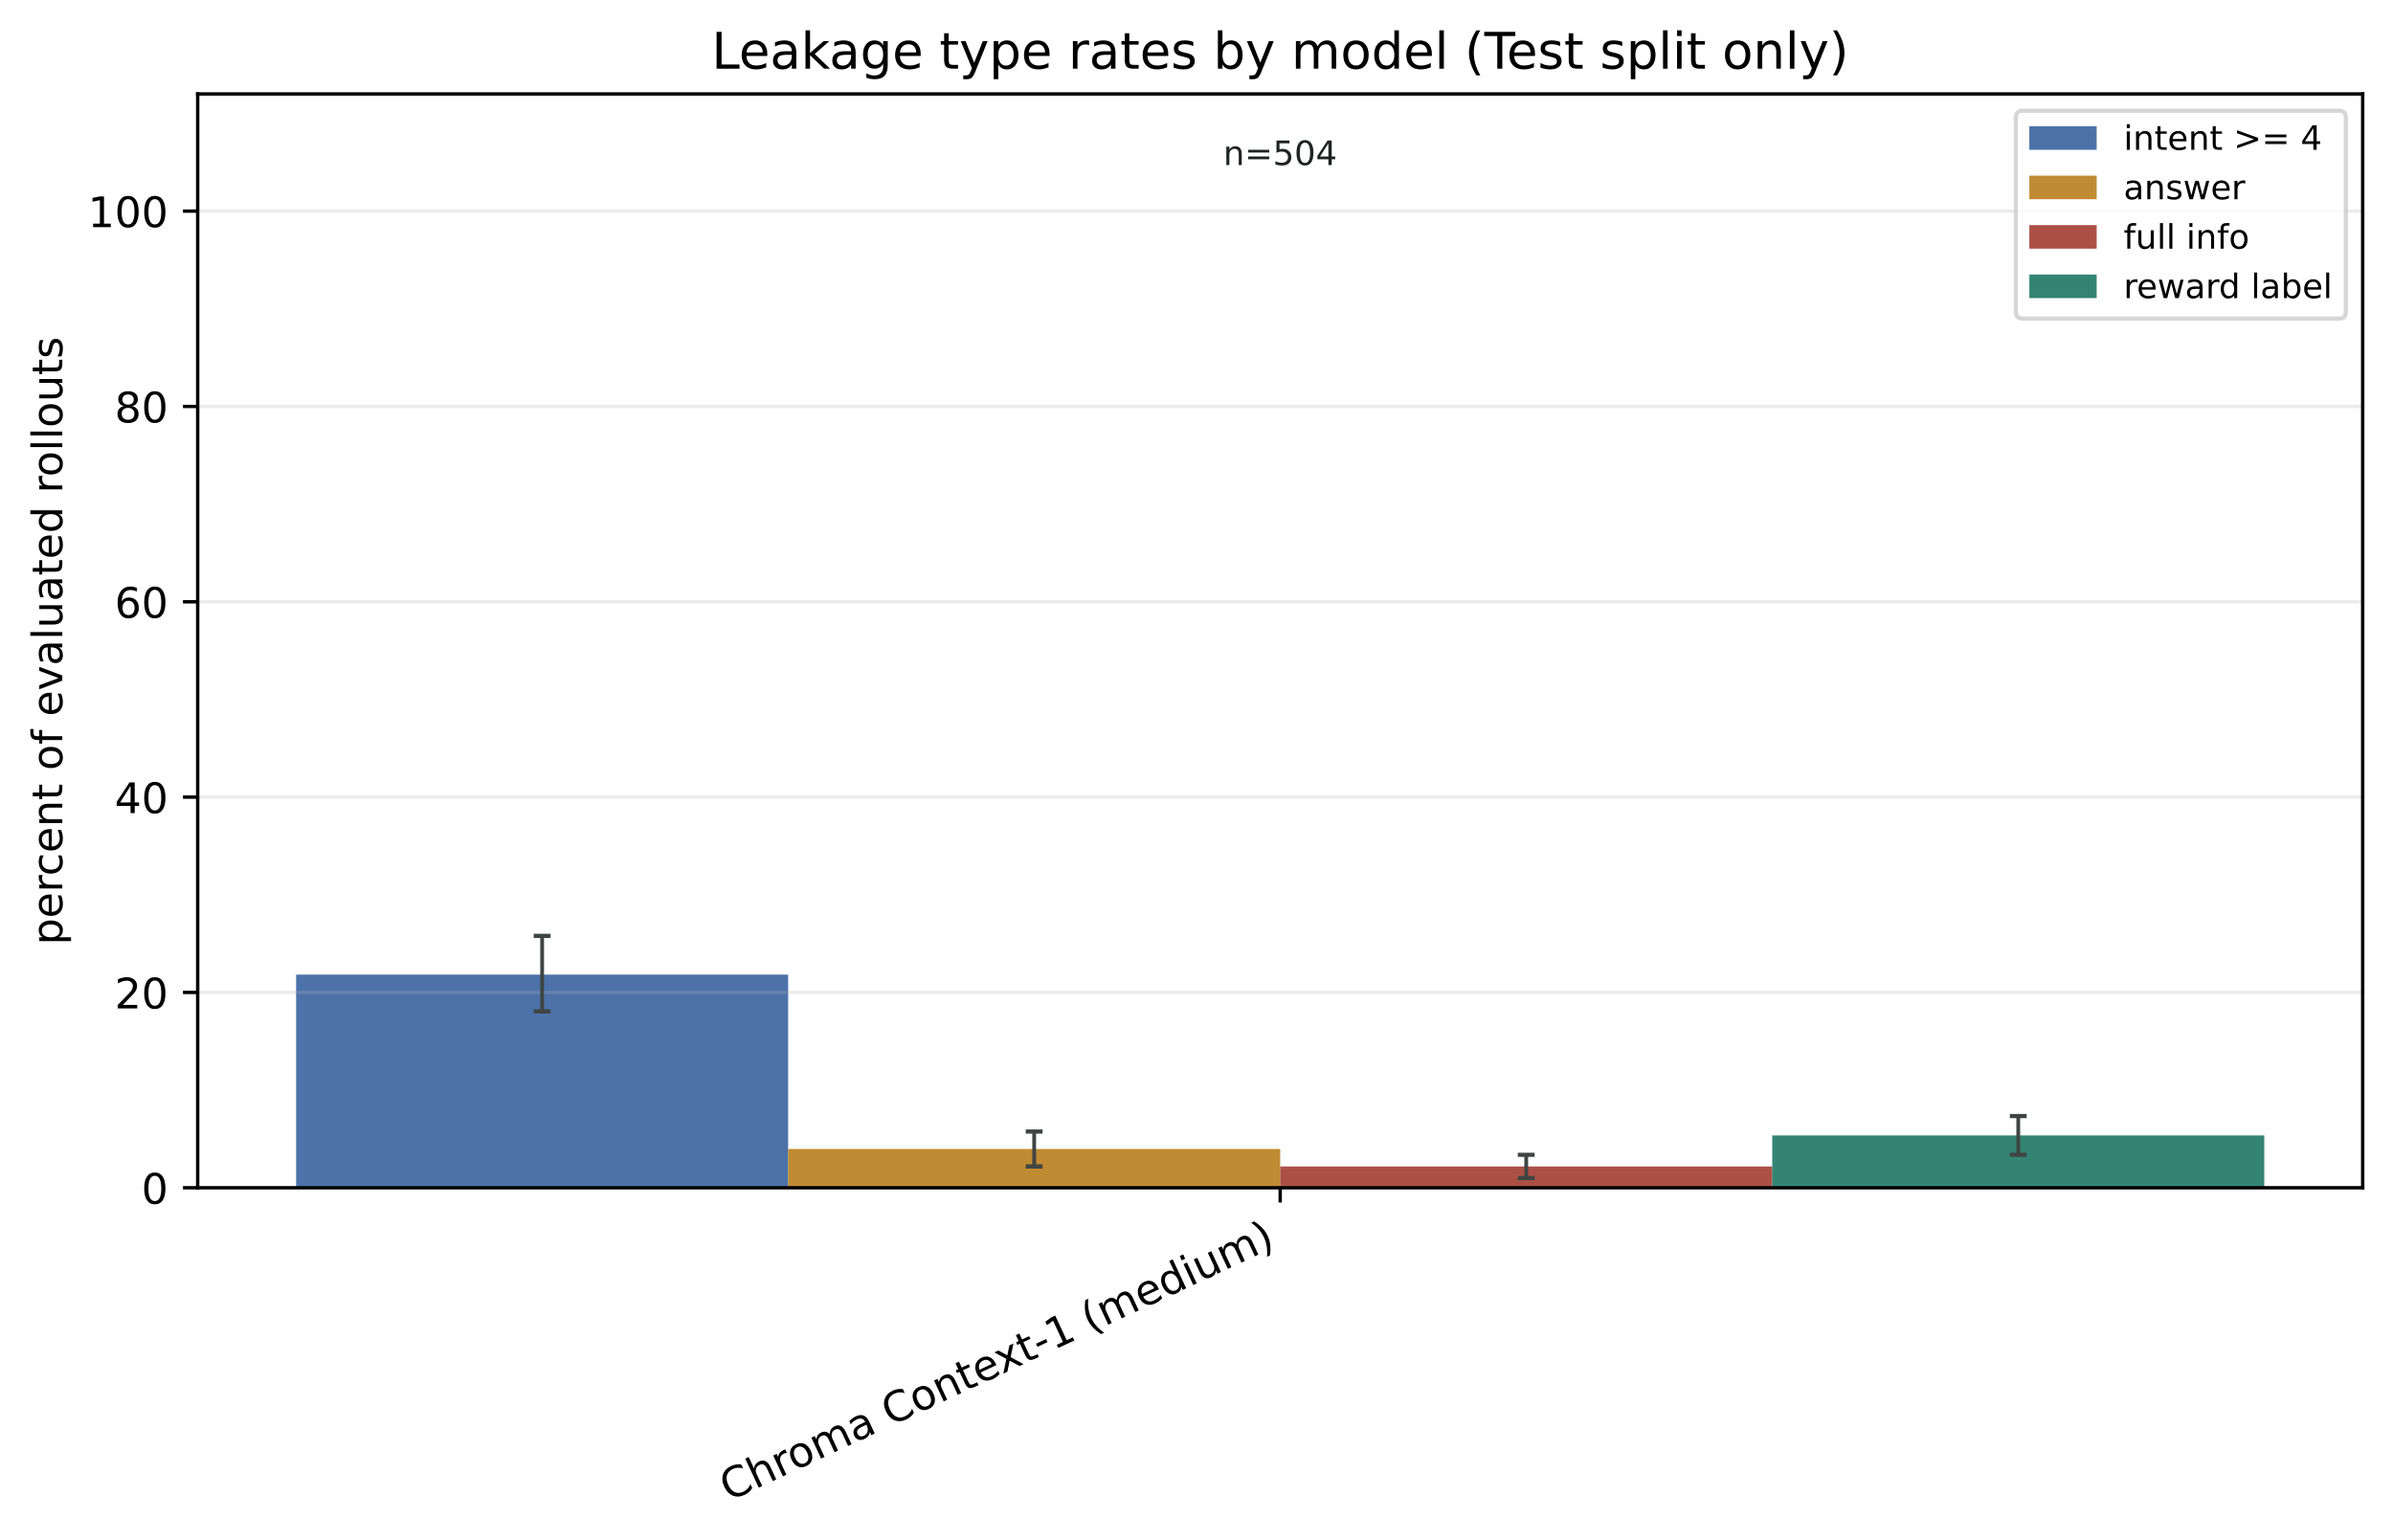
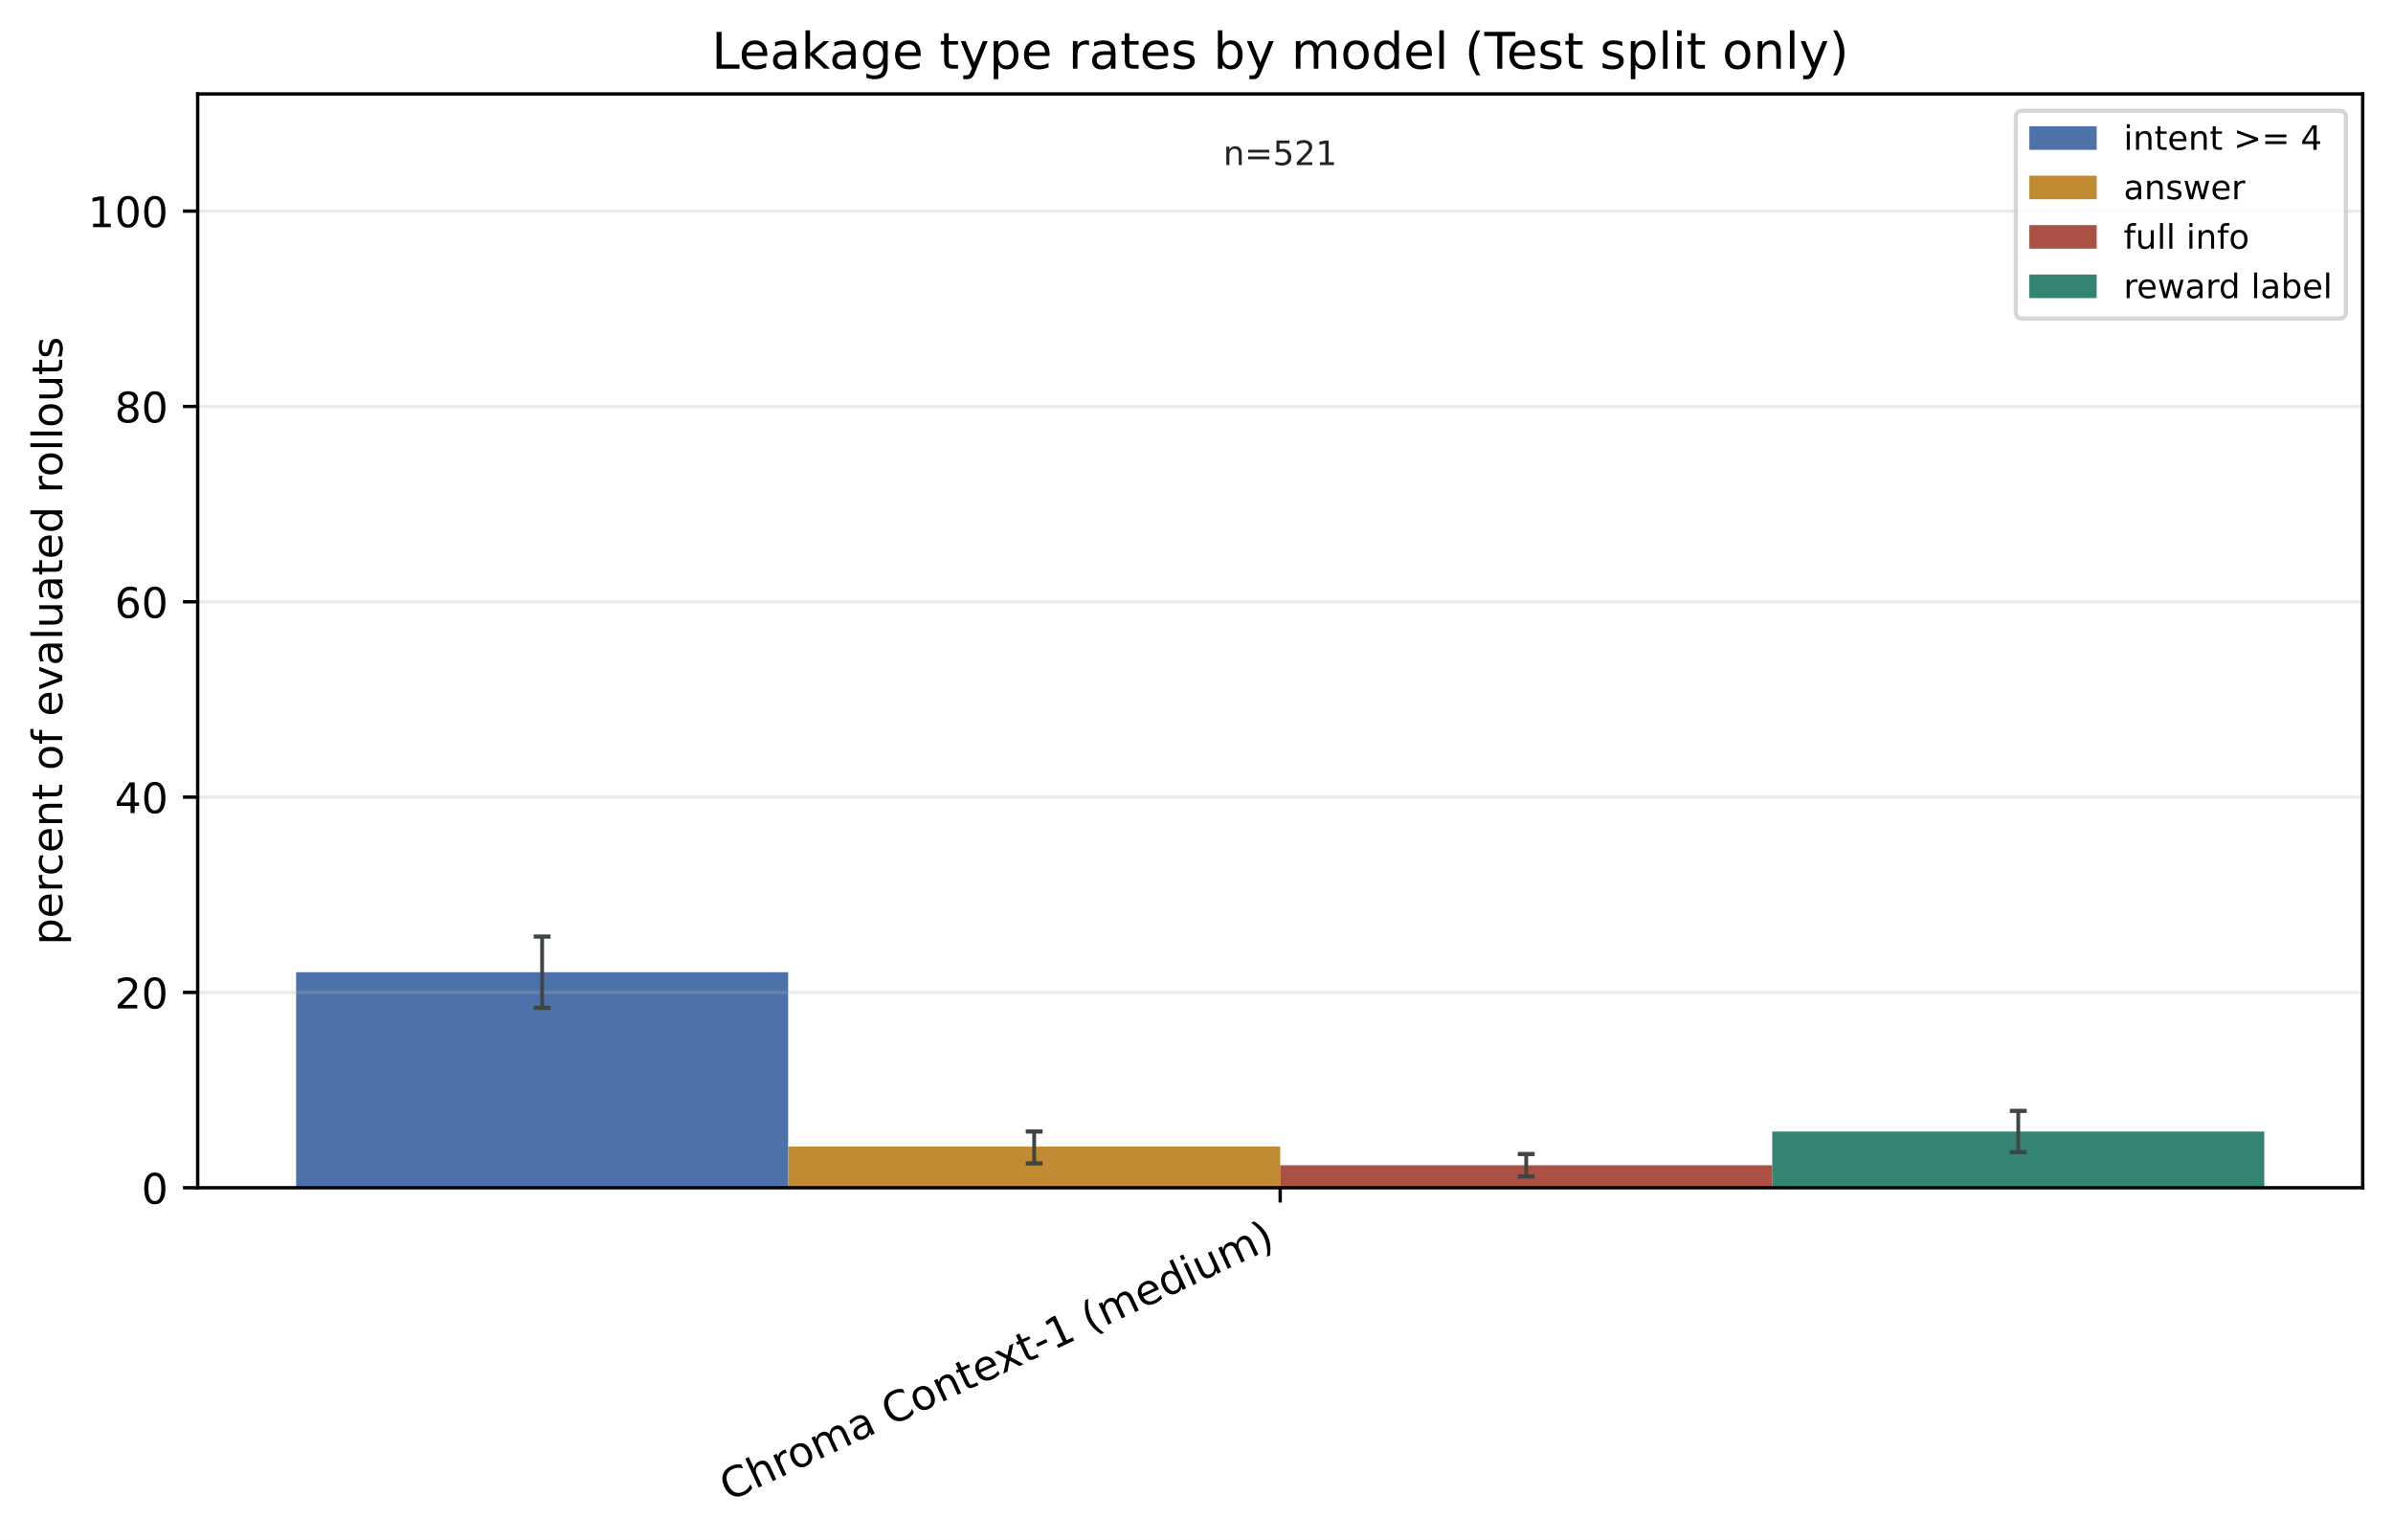
<svg xmlns="http://www.w3.org/2000/svg" xmlns:xlink="http://www.w3.org/1999/xlink" width="568.496pt" height="365.856pt" viewBox="0 0 568.496 365.856" version="1.1">
  <defs>
    <style type="text/css">*{stroke-linejoin: round; stroke-linecap: butt}</style>
  </defs>
  <g id="figure_1">
    <g id="patch_1">
      <path d="M 0 365.856 L 568.496 365.856 L 568.496 0 L 0 0 z " style="fill: #ffffff" />
    </g>
    <g id="axes_1">
      <g id="patch_2">
        <path d="M 46.966 282.198 L 561.296 282.198 L 561.296 22.318 L 46.966 22.318 z " style="fill: #ffffff" />
      </g>
      <g id="patch_3">
-         <path d="M 70.344 282.198 L 187.237 282.198 L 187.237 231.555 L 70.344 231.555 z " clip-path="url(#p609be27ecc)" style="fill: #315c9c; opacity: 0.86" />
+         <path d="M 70.344 282.198 L 187.237 282.198 L 187.237 230.981 L 70.344 230.981 z " clip-path="url(#p20bd10771e)" style="fill: #315c9c; opacity: 0.86" />
      </g>
      <g id="patch_4">
-         <path d="M 187.237 282.198 L 304.131 282.198 L 304.131 272.99 L 187.237 272.99 z " clip-path="url(#p609be27ecc)" style="fill: #b67812; opacity: 0.86" />
+         <path d="M 187.237 282.198 L 304.131 282.198 L 304.131 272.4 L 187.237 272.4 z " clip-path="url(#p20bd10771e)" style="fill: #b67812; opacity: 0.86" />
      </g>
      <g id="patch_5">
-         <path d="M 304.131 282.198 L 421.024 282.198 L 421.024 277.133 L 304.131 277.133 z " clip-path="url(#p609be27ecc)" style="fill: #9f3428; opacity: 0.86" />
+         <path d="M 304.131 282.198 L 421.024 282.198 L 421.024 276.853 L 304.131 276.853 z " clip-path="url(#p20bd10771e)" style="fill: #9f3428; opacity: 0.86" />
      </g>
      <g id="patch_6">
-         <path d="M 421.024 282.198 L 537.917 282.198 L 537.917 269.767 L 421.024 269.767 z " clip-path="url(#p609be27ecc)" style="fill: #14705e; opacity: 0.86" />
+         <path d="M 421.024 282.198 L 537.917 282.198 L 537.917 268.837 L 421.024 268.837 z " clip-path="url(#p20bd10771e)" style="fill: #14705e; opacity: 0.86" />
      </g>
      <g id="matplotlib.axis_1">
        <g id="xtick_1">
          <g id="line2d_1">
            <defs>
-               <path id="m374abea292" d="M 0 0 L 0 3.5 " style="stroke: #000000; stroke-width: 0.8" />
+               <path id="md46e5a9cf3" d="M 0 0 L 0 3.5 " style="stroke: #000000; stroke-width: 0.8" />
            </defs>
            <g>
-               <use xlink:href="#m374abea292" x="304.131" y="282.198" style="stroke: #000000; stroke-width: 0.8" />
+               <use xlink:href="#md46e5a9cf3" x="304.131" y="282.198" style="stroke: #000000; stroke-width: 0.8" />
            </g>
          </g>
          <g id="text_1">
            <g transform="translate(173.1073 356.7715) rotate(-25) scale(0.1 -0.1)">
              <defs>
                <path id="DejaVuSans-43" d="M 4122 4306 L 4122 3641 Q 3803 3938 3442 4084 Q 3081 4231 2675 4231 Q 1875 4231 1450 3742 Q 1025 3253 1025 2328 Q 1025 1406 1450 917 Q 1875 428 2675 428 Q 3081 428 3442 575 Q 3803 722 4122 1019 L 4122 359 Q 3791 134 3420 21 Q 3050 -91 2638 -91 Q 1578 -91 968 557 Q 359 1206 359 2328 Q 359 3453 968 4101 Q 1578 4750 2638 4750 Q 3056 4750 3426 4639 Q 3797 4528 4122 4306 z " transform="scale(0.015625)" />
                <path id="DejaVuSans-68" d="M 3513 2113 L 3513 0 L 2938 0 L 2938 2094 Q 2938 2591 2744 2837 Q 2550 3084 2163 3084 Q 1697 3084 1428 2787 Q 1159 2491 1159 1978 L 1159 0 L 581 0 L 581 4863 L 1159 4863 L 1159 2956 Q 1366 3272 1645 3428 Q 1925 3584 2291 3584 Q 2894 3584 3203 3211 Q 3513 2838 3513 2113 z " transform="scale(0.015625)" />
                <path id="DejaVuSans-72" d="M 2631 2963 Q 2534 3019 2420 3045 Q 2306 3072 2169 3072 Q 1681 3072 1420 2755 Q 1159 2438 1159 1844 L 1159 0 L 581 0 L 581 3500 L 1159 3500 L 1159 2956 Q 1341 3275 1631 3429 Q 1922 3584 2338 3584 Q 2397 3584 2469 3576 Q 2541 3569 2628 3553 L 2631 2963 z " transform="scale(0.015625)" />
                <path id="DejaVuSans-6f" d="M 1959 3097 Q 1497 3097 1228 2736 Q 959 2375 959 1747 Q 959 1119 1226 758 Q 1494 397 1959 397 Q 2419 397 2687 759 Q 2956 1122 2956 1747 Q 2956 2369 2687 2733 Q 2419 3097 1959 3097 z M 1959 3584 Q 2709 3584 3137 3096 Q 3566 2609 3566 1747 Q 3566 888 3137 398 Q 2709 -91 1959 -91 Q 1206 -91 779 398 Q 353 888 353 1747 Q 353 2609 779 3096 Q 1206 3584 1959 3584 z " transform="scale(0.015625)" />
                <path id="DejaVuSans-6d" d="M 3328 2828 Q 3544 3216 3844 3400 Q 4144 3584 4550 3584 Q 5097 3584 5394 3201 Q 5691 2819 5691 2113 L 5691 0 L 5113 0 L 5113 2094 Q 5113 2597 4934 2840 Q 4756 3084 4391 3084 Q 3944 3084 3684 2787 Q 3425 2491 3425 1978 L 3425 0 L 2847 0 L 2847 2094 Q 2847 2600 2669 2842 Q 2491 3084 2119 3084 Q 1678 3084 1418 2786 Q 1159 2488 1159 1978 L 1159 0 L 581 0 L 581 3500 L 1159 3500 L 1159 2956 Q 1356 3278 1631 3431 Q 1906 3584 2284 3584 Q 2666 3584 2933 3390 Q 3200 3197 3328 2828 z " transform="scale(0.015625)" />
                <path id="DejaVuSans-61" d="M 2194 1759 Q 1497 1759 1228 1600 Q 959 1441 959 1056 Q 959 750 1161 570 Q 1363 391 1709 391 Q 2188 391 2477 730 Q 2766 1069 2766 1631 L 2766 1759 L 2194 1759 z M 3341 1997 L 3341 0 L 2766 0 L 2766 531 Q 2569 213 2275 61 Q 1981 -91 1556 -91 Q 1019 -91 701 211 Q 384 513 384 1019 Q 384 1609 779 1909 Q 1175 2209 1959 2209 L 2766 2209 L 2766 2266 Q 2766 2663 2505 2880 Q 2244 3097 1772 3097 Q 1472 3097 1187 3025 Q 903 2953 641 2809 L 641 3341 Q 956 3463 1253 3523 Q 1550 3584 1831 3584 Q 2591 3584 2966 3190 Q 3341 2797 3341 1997 z " transform="scale(0.015625)" />
                <path id="DejaVuSans-20" transform="scale(0.015625)" />
                <path id="DejaVuSans-6e" d="M 3513 2113 L 3513 0 L 2938 0 L 2938 2094 Q 2938 2591 2744 2837 Q 2550 3084 2163 3084 Q 1697 3084 1428 2787 Q 1159 2491 1159 1978 L 1159 0 L 581 0 L 581 3500 L 1159 3500 L 1159 2956 Q 1366 3272 1645 3428 Q 1925 3584 2291 3584 Q 2894 3584 3203 3211 Q 3513 2838 3513 2113 z " transform="scale(0.015625)" />
                <path id="DejaVuSans-74" d="M 1172 4494 L 1172 3500 L 2356 3500 L 2356 3053 L 1172 3053 L 1172 1153 Q 1172 725 1289 603 Q 1406 481 1766 481 L 2356 481 L 2356 0 L 1766 0 Q 1100 0 847 248 Q 594 497 594 1153 L 594 3053 L 172 3053 L 172 3500 L 594 3500 L 594 4494 L 1172 4494 z " transform="scale(0.015625)" />
                <path id="DejaVuSans-65" d="M 3597 1894 L 3597 1613 L 953 1613 Q 991 1019 1311 708 Q 1631 397 2203 397 Q 2534 397 2845 478 Q 3156 559 3463 722 L 3463 178 Q 3153 47 2828 -22 Q 2503 -91 2169 -91 Q 1331 -91 842 396 Q 353 884 353 1716 Q 353 2575 817 3079 Q 1281 3584 2069 3584 Q 2775 3584 3186 3129 Q 3597 2675 3597 1894 z M 3022 2063 Q 3016 2534 2758 2815 Q 2500 3097 2075 3097 Q 1594 3097 1305 2825 Q 1016 2553 972 2059 L 3022 2063 z " transform="scale(0.015625)" />
                <path id="DejaVuSans-78" d="M 3513 3500 L 2247 1797 L 3578 0 L 2900 0 L 1881 1375 L 863 0 L 184 0 L 1544 1831 L 300 3500 L 978 3500 L 1906 2253 L 2834 3500 L 3513 3500 z " transform="scale(0.015625)" />
                <path id="DejaVuSans-2d" d="M 313 2009 L 1997 2009 L 1997 1497 L 313 1497 L 313 2009 z " transform="scale(0.015625)" />
                <path id="DejaVuSans-31" d="M 794 531 L 1825 531 L 1825 4091 L 703 3866 L 703 4441 L 1819 4666 L 2450 4666 L 2450 531 L 3481 531 L 3481 0 L 794 0 L 794 531 z " transform="scale(0.015625)" />
                <path id="DejaVuSans-28" d="M 1984 4856 Q 1566 4138 1362 3434 Q 1159 2731 1159 2009 Q 1159 1288 1364 580 Q 1569 -128 1984 -844 L 1484 -844 Q 1016 -109 783 600 Q 550 1309 550 2009 Q 550 2706 781 3412 Q 1013 4119 1484 4856 L 1984 4856 z " transform="scale(0.015625)" />
                <path id="DejaVuSans-64" d="M 2906 2969 L 2906 4863 L 3481 4863 L 3481 0 L 2906 0 L 2906 525 Q 2725 213 2448 61 Q 2172 -91 1784 -91 Q 1150 -91 751 415 Q 353 922 353 1747 Q 353 2572 751 3078 Q 1150 3584 1784 3584 Q 2172 3584 2448 3432 Q 2725 3281 2906 2969 z M 947 1747 Q 947 1113 1208 752 Q 1469 391 1925 391 Q 2381 391 2643 752 Q 2906 1113 2906 1747 Q 2906 2381 2643 2742 Q 2381 3103 1925 3103 Q 1469 3103 1208 2742 Q 947 2381 947 1747 z " transform="scale(0.015625)" />
                <path id="DejaVuSans-69" d="M 603 3500 L 1178 3500 L 1178 0 L 603 0 L 603 3500 z M 603 4863 L 1178 4863 L 1178 4134 L 603 4134 L 603 4863 z " transform="scale(0.015625)" />
                <path id="DejaVuSans-75" d="M 544 1381 L 544 3500 L 1119 3500 L 1119 1403 Q 1119 906 1312 657 Q 1506 409 1894 409 Q 2359 409 2629 706 Q 2900 1003 2900 1516 L 2900 3500 L 3475 3500 L 3475 0 L 2900 0 L 2900 538 Q 2691 219 2414 64 Q 2138 -91 1772 -91 Q 1169 -91 856 284 Q 544 659 544 1381 z M 1991 3584 L 1991 3584 z " transform="scale(0.015625)" />
                <path id="DejaVuSans-29" d="M 513 4856 L 1013 4856 Q 1481 4119 1714 3412 Q 1947 2706 1947 2009 Q 1947 1309 1714 600 Q 1481 -109 1013 -844 L 513 -844 Q 928 -128 1133 580 Q 1338 1288 1338 2009 Q 1338 2731 1133 3434 Q 928 4138 513 4856 z " transform="scale(0.015625)" />
              </defs>
              <use xlink:href="#DejaVuSans-43" />
              <use xlink:href="#DejaVuSans-68" transform="translate(69.82422 0)" />
              <use xlink:href="#DejaVuSans-72" transform="translate(133.2031 0)" />
              <use xlink:href="#DejaVuSans-6f" transform="translate(172.0664 0)" />
              <use xlink:href="#DejaVuSans-6d" transform="translate(233.248 0)" />
              <use xlink:href="#DejaVuSans-61" transform="translate(330.6602 0)" />
              <use xlink:href="#DejaVuSans-20" transform="translate(391.9395 0)" />
              <use xlink:href="#DejaVuSans-43" transform="translate(423.7266 0)" />
              <use xlink:href="#DejaVuSans-6f" transform="translate(493.5508 0)" />
              <use xlink:href="#DejaVuSans-6e" transform="translate(554.7324 0)" />
              <use xlink:href="#DejaVuSans-74" transform="translate(618.1113 0)" />
              <use xlink:href="#DejaVuSans-65" transform="translate(657.3203 0)" />
              <use xlink:href="#DejaVuSans-78" transform="translate(717.0938 0)" />
              <use xlink:href="#DejaVuSans-74" transform="translate(776.2734 0)" />
              <use xlink:href="#DejaVuSans-2d" transform="translate(815.4824 0)" />
              <use xlink:href="#DejaVuSans-31" transform="translate(851.5664 0)" />
              <use xlink:href="#DejaVuSans-20" transform="translate(915.1895 0)" />
              <use xlink:href="#DejaVuSans-28" transform="translate(946.9766 0)" />
              <use xlink:href="#DejaVuSans-6d" transform="translate(985.9902 0)" />
              <use xlink:href="#DejaVuSans-65" transform="translate(1083.402 0)" />
              <use xlink:href="#DejaVuSans-64" transform="translate(1144.926 0)" />
              <use xlink:href="#DejaVuSans-69" transform="translate(1208.402 0)" />
              <use xlink:href="#DejaVuSans-75" transform="translate(1236.186 0)" />
              <use xlink:href="#DejaVuSans-6d" transform="translate(1299.564 0)" />
              <use xlink:href="#DejaVuSans-29" transform="translate(1396.977 0)" />
            </g>
          </g>
        </g>
      </g>
      <g id="matplotlib.axis_2">
        <g id="ytick_1">
          <g id="line2d_2">
-             <path d="M 46.966 282.198 L 561.296 282.198 " clip-path="url(#p609be27ecc)" style="fill: none; stroke: #b0b0b0; stroke-opacity: 0.25; stroke-width: 0.8; stroke-linecap: square" />
+             <path d="M 46.966 282.198 L 561.296 282.198 " clip-path="url(#p20bd10771e)" style="fill: none; stroke: #b0b0b0; stroke-opacity: 0.25; stroke-width: 0.8; stroke-linecap: square" />
          </g>
          <g id="line2d_3">
            <defs>
-               <path id="m1540b49d4a" d="M 0 0 L -3.5 0 " style="stroke: #000000; stroke-width: 0.8" />
+               <path id="mc869b94ef7" d="M 0 0 L -3.5 0 " style="stroke: #000000; stroke-width: 0.8" />
            </defs>
            <g>
-               <use xlink:href="#m1540b49d4a" x="46.966" y="282.198" style="stroke: #000000; stroke-width: 0.8" />
+               <use xlink:href="#mc869b94ef7" x="46.966" y="282.198" style="stroke: #000000; stroke-width: 0.8" />
            </g>
          </g>
          <g id="text_2">
            <g transform="translate(33.60312 285.9969) scale(0.1 -0.1)">
              <defs>
                <path id="DejaVuSans-30" d="M 2034 4250 Q 1547 4250 1301 3770 Q 1056 3291 1056 2328 Q 1056 1369 1301 889 Q 1547 409 2034 409 Q 2525 409 2770 889 Q 3016 1369 3016 2328 Q 3016 3291 2770 3770 Q 2525 4250 2034 4250 z M 2034 4750 Q 2819 4750 3233 4129 Q 3647 3509 3647 2328 Q 3647 1150 3233 529 Q 2819 -91 2034 -91 Q 1250 -91 836 529 Q 422 1150 422 2328 Q 422 3509 836 4129 Q 1250 4750 2034 4750 z " transform="scale(0.015625)" />
              </defs>
              <use xlink:href="#DejaVuSans-30" />
            </g>
          </g>
        </g>
        <g id="ytick_2">
          <g id="line2d_4">
-             <path d="M 46.966 235.791 L 561.296 235.791 " clip-path="url(#p609be27ecc)" style="fill: none; stroke: #b0b0b0; stroke-opacity: 0.25; stroke-width: 0.8; stroke-linecap: square" />
+             <path d="M 46.966 235.791 L 561.296 235.791 " clip-path="url(#p20bd10771e)" style="fill: none; stroke: #b0b0b0; stroke-opacity: 0.25; stroke-width: 0.8; stroke-linecap: square" />
          </g>
          <g id="line2d_5">
            <g>
-               <use xlink:href="#m1540b49d4a" x="46.966" y="235.791" style="stroke: #000000; stroke-width: 0.8" />
+               <use xlink:href="#mc869b94ef7" x="46.966" y="235.791" style="stroke: #000000; stroke-width: 0.8" />
            </g>
          </g>
          <g id="text_3">
            <g transform="translate(27.24063 239.5898) scale(0.1 -0.1)">
              <defs>
                <path id="DejaVuSans-32" d="M 1228 531 L 3431 531 L 3431 0 L 469 0 L 469 531 Q 828 903 1448 1529 Q 2069 2156 2228 2338 Q 2531 2678 2651 2914 Q 2772 3150 2772 3378 Q 2772 3750 2511 3984 Q 2250 4219 1831 4219 Q 1534 4219 1204 4116 Q 875 4013 500 3803 L 500 4441 Q 881 4594 1212 4672 Q 1544 4750 1819 4750 Q 2544 4750 2975 4387 Q 3406 4025 3406 3419 Q 3406 3131 3298 2873 Q 3191 2616 2906 2266 Q 2828 2175 2409 1742 Q 1991 1309 1228 531 z " transform="scale(0.015625)" />
              </defs>
              <use xlink:href="#DejaVuSans-32" />
              <use xlink:href="#DejaVuSans-30" transform="translate(63.62305 0)" />
            </g>
          </g>
        </g>
        <g id="ytick_3">
          <g id="line2d_6">
-             <path d="M 46.966 189.384 L 561.296 189.384 " clip-path="url(#p609be27ecc)" style="fill: none; stroke: #b0b0b0; stroke-opacity: 0.25; stroke-width: 0.8; stroke-linecap: square" />
+             <path d="M 46.966 189.384 L 561.296 189.384 " clip-path="url(#p20bd10771e)" style="fill: none; stroke: #b0b0b0; stroke-opacity: 0.25; stroke-width: 0.8; stroke-linecap: square" />
          </g>
          <g id="line2d_7">
            <g>
-               <use xlink:href="#m1540b49d4a" x="46.966" y="189.384" style="stroke: #000000; stroke-width: 0.8" />
+               <use xlink:href="#mc869b94ef7" x="46.966" y="189.384" style="stroke: #000000; stroke-width: 0.8" />
            </g>
          </g>
          <g id="text_4">
            <g transform="translate(27.24063 193.1828) scale(0.1 -0.1)">
              <defs>
                <path id="DejaVuSans-34" d="M 2419 4116 L 825 1625 L 2419 1625 L 2419 4116 z M 2253 4666 L 3047 4666 L 3047 1625 L 3713 1625 L 3713 1100 L 3047 1100 L 3047 0 L 2419 0 L 2419 1100 L 313 1100 L 313 1709 L 2253 4666 z " transform="scale(0.015625)" />
              </defs>
              <use xlink:href="#DejaVuSans-34" />
              <use xlink:href="#DejaVuSans-30" transform="translate(63.62305 0)" />
            </g>
          </g>
        </g>
        <g id="ytick_4">
          <g id="line2d_8">
-             <path d="M 46.966 142.976 L 561.296 142.976 " clip-path="url(#p609be27ecc)" style="fill: none; stroke: #b0b0b0; stroke-opacity: 0.25; stroke-width: 0.8; stroke-linecap: square" />
+             <path d="M 46.966 142.976 L 561.296 142.976 " clip-path="url(#p20bd10771e)" style="fill: none; stroke: #b0b0b0; stroke-opacity: 0.25; stroke-width: 0.8; stroke-linecap: square" />
          </g>
          <g id="line2d_9">
            <g>
-               <use xlink:href="#m1540b49d4a" x="46.966" y="142.976" style="stroke: #000000; stroke-width: 0.8" />
+               <use xlink:href="#mc869b94ef7" x="46.966" y="142.976" style="stroke: #000000; stroke-width: 0.8" />
            </g>
          </g>
          <g id="text_5">
            <g transform="translate(27.24063 146.7757) scale(0.1 -0.1)">
              <defs>
                <path id="DejaVuSans-36" d="M 2113 2584 Q 1688 2584 1439 2293 Q 1191 2003 1191 1497 Q 1191 994 1439 701 Q 1688 409 2113 409 Q 2538 409 2786 701 Q 3034 994 3034 1497 Q 3034 2003 2786 2293 Q 2538 2584 2113 2584 z M 3366 4563 L 3366 3988 Q 3128 4100 2886 4159 Q 2644 4219 2406 4219 Q 1781 4219 1451 3797 Q 1122 3375 1075 2522 Q 1259 2794 1537 2939 Q 1816 3084 2150 3084 Q 2853 3084 3261 2657 Q 3669 2231 3669 1497 Q 3669 778 3244 343 Q 2819 -91 2113 -91 Q 1303 -91 875 529 Q 447 1150 447 2328 Q 447 3434 972 4092 Q 1497 4750 2381 4750 Q 2619 4750 2861 4703 Q 3103 4656 3366 4563 z " transform="scale(0.015625)" />
              </defs>
              <use xlink:href="#DejaVuSans-36" />
              <use xlink:href="#DejaVuSans-30" transform="translate(63.62305 0)" />
            </g>
          </g>
        </g>
        <g id="ytick_5">
          <g id="line2d_10">
-             <path d="M 46.966 96.569 L 561.296 96.569 " clip-path="url(#p609be27ecc)" style="fill: none; stroke: #b0b0b0; stroke-opacity: 0.25; stroke-width: 0.8; stroke-linecap: square" />
+             <path d="M 46.966 96.569 L 561.296 96.569 " clip-path="url(#p20bd10771e)" style="fill: none; stroke: #b0b0b0; stroke-opacity: 0.25; stroke-width: 0.8; stroke-linecap: square" />
          </g>
          <g id="line2d_11">
            <g>
-               <use xlink:href="#m1540b49d4a" x="46.966" y="96.569" style="stroke: #000000; stroke-width: 0.8" />
+               <use xlink:href="#mc869b94ef7" x="46.966" y="96.569" style="stroke: #000000; stroke-width: 0.8" />
            </g>
          </g>
          <g id="text_6">
            <g transform="translate(27.24063 100.3686) scale(0.1 -0.1)">
              <defs>
                <path id="DejaVuSans-38" d="M 2034 2216 Q 1584 2216 1326 1975 Q 1069 1734 1069 1313 Q 1069 891 1326 650 Q 1584 409 2034 409 Q 2484 409 2743 651 Q 3003 894 3003 1313 Q 3003 1734 2745 1975 Q 2488 2216 2034 2216 z M 1403 2484 Q 997 2584 770 2862 Q 544 3141 544 3541 Q 544 4100 942 4425 Q 1341 4750 2034 4750 Q 2731 4750 3128 4425 Q 3525 4100 3525 3541 Q 3525 3141 3298 2862 Q 3072 2584 2669 2484 Q 3125 2378 3379 2068 Q 3634 1759 3634 1313 Q 3634 634 3220 271 Q 2806 -91 2034 -91 Q 1263 -91 848 271 Q 434 634 434 1313 Q 434 1759 690 2068 Q 947 2378 1403 2484 z M 1172 3481 Q 1172 3119 1398 2916 Q 1625 2713 2034 2713 Q 2441 2713 2670 2916 Q 2900 3119 2900 3481 Q 2900 3844 2670 4047 Q 2441 4250 2034 4250 Q 1625 4250 1398 4047 Q 1172 3844 1172 3481 z " transform="scale(0.015625)" />
              </defs>
              <use xlink:href="#DejaVuSans-38" />
              <use xlink:href="#DejaVuSans-30" transform="translate(63.62305 0)" />
            </g>
          </g>
        </g>
        <g id="ytick_6">
          <g id="line2d_12">
-             <path d="M 46.966 50.162 L 561.296 50.162 " clip-path="url(#p609be27ecc)" style="fill: none; stroke: #b0b0b0; stroke-opacity: 0.25; stroke-width: 0.8; stroke-linecap: square" />
+             <path d="M 46.966 50.162 L 561.296 50.162 " clip-path="url(#p20bd10771e)" style="fill: none; stroke: #b0b0b0; stroke-opacity: 0.25; stroke-width: 0.8; stroke-linecap: square" />
          </g>
          <g id="line2d_13">
            <g>
-               <use xlink:href="#m1540b49d4a" x="46.966" y="50.162" style="stroke: #000000; stroke-width: 0.8" />
+               <use xlink:href="#mc869b94ef7" x="46.966" y="50.162" style="stroke: #000000; stroke-width: 0.8" />
            </g>
          </g>
          <g id="text_7">
            <g transform="translate(20.87813 53.96158) scale(0.1 -0.1)">
              <use xlink:href="#DejaVuSans-31" />
              <use xlink:href="#DejaVuSans-30" transform="translate(63.62305 0)" />
              <use xlink:href="#DejaVuSans-30" transform="translate(127.2461 0)" />
            </g>
          </g>
        </g>
        <g id="text_8">
          <g transform="translate(14.79844 224.4993) rotate(-90) scale(0.1 -0.1)">
            <defs>
              <path id="DejaVuSans-70" d="M 1159 525 L 1159 -1331 L 581 -1331 L 581 3500 L 1159 3500 L 1159 2969 Q 1341 3281 1617 3432 Q 1894 3584 2278 3584 Q 2916 3584 3314 3078 Q 3713 2572 3713 1747 Q 3713 922 3314 415 Q 2916 -91 2278 -91 Q 1894 -91 1617 61 Q 1341 213 1159 525 z M 3116 1747 Q 3116 2381 2855 2742 Q 2594 3103 2138 3103 Q 1681 3103 1420 2742 Q 1159 2381 1159 1747 Q 1159 1113 1420 752 Q 1681 391 2138 391 Q 2594 391 2855 752 Q 3116 1113 3116 1747 z " transform="scale(0.015625)" />
              <path id="DejaVuSans-63" d="M 3122 3366 L 3122 2828 Q 2878 2963 2633 3030 Q 2388 3097 2138 3097 Q 1578 3097 1268 2742 Q 959 2388 959 1747 Q 959 1106 1268 751 Q 1578 397 2138 397 Q 2388 397 2633 464 Q 2878 531 3122 666 L 3122 134 Q 2881 22 2623 -34 Q 2366 -91 2075 -91 Q 1284 -91 818 406 Q 353 903 353 1747 Q 353 2603 823 3093 Q 1294 3584 2113 3584 Q 2378 3584 2631 3529 Q 2884 3475 3122 3366 z " transform="scale(0.015625)" />
              <path id="DejaVuSans-66" d="M 2375 4863 L 2375 4384 L 1825 4384 Q 1516 4384 1395 4259 Q 1275 4134 1275 3809 L 1275 3500 L 2222 3500 L 2222 3053 L 1275 3053 L 1275 0 L 697 0 L 697 3053 L 147 3053 L 147 3500 L 697 3500 L 697 3744 Q 697 4328 969 4595 Q 1241 4863 1831 4863 L 2375 4863 z " transform="scale(0.015625)" />
              <path id="DejaVuSans-76" d="M 191 3500 L 800 3500 L 1894 563 L 2988 3500 L 3597 3500 L 2284 0 L 1503 0 L 191 3500 z " transform="scale(0.015625)" />
              <path id="DejaVuSans-6c" d="M 603 4863 L 1178 4863 L 1178 0 L 603 0 L 603 4863 z " transform="scale(0.015625)" />
              <path id="DejaVuSans-73" d="M 2834 3397 L 2834 2853 Q 2591 2978 2328 3040 Q 2066 3103 1784 3103 Q 1356 3103 1142 2972 Q 928 2841 928 2578 Q 928 2378 1081 2264 Q 1234 2150 1697 2047 L 1894 2003 Q 2506 1872 2764 1633 Q 3022 1394 3022 966 Q 3022 478 2636 193 Q 2250 -91 1575 -91 Q 1294 -91 989 -36 Q 684 19 347 128 L 347 722 Q 666 556 975 473 Q 1284 391 1588 391 Q 1994 391 2212 530 Q 2431 669 2431 922 Q 2431 1156 2273 1281 Q 2116 1406 1581 1522 L 1381 1569 Q 847 1681 609 1914 Q 372 2147 372 2553 Q 372 3047 722 3315 Q 1072 3584 1716 3584 Q 2034 3584 2315 3537 Q 2597 3491 2834 3397 z " transform="scale(0.015625)" />
            </defs>
            <use xlink:href="#DejaVuSans-70" />
            <use xlink:href="#DejaVuSans-65" transform="translate(63.47656 0)" />
            <use xlink:href="#DejaVuSans-72" transform="translate(125 0)" />
            <use xlink:href="#DejaVuSans-63" transform="translate(163.8633 0)" />
            <use xlink:href="#DejaVuSans-65" transform="translate(218.8438 0)" />
            <use xlink:href="#DejaVuSans-6e" transform="translate(280.3672 0)" />
            <use xlink:href="#DejaVuSans-74" transform="translate(343.7461 0)" />
            <use xlink:href="#DejaVuSans-20" transform="translate(382.9551 0)" />
            <use xlink:href="#DejaVuSans-6f" transform="translate(414.7422 0)" />
            <use xlink:href="#DejaVuSans-66" transform="translate(475.9238 0)" />
            <use xlink:href="#DejaVuSans-20" transform="translate(511.1289 0)" />
            <use xlink:href="#DejaVuSans-65" transform="translate(542.916 0)" />
            <use xlink:href="#DejaVuSans-76" transform="translate(604.4395 0)" />
            <use xlink:href="#DejaVuSans-61" transform="translate(663.6191 0)" />
            <use xlink:href="#DejaVuSans-6c" transform="translate(724.8984 0)" />
            <use xlink:href="#DejaVuSans-75" transform="translate(752.6816 0)" />
            <use xlink:href="#DejaVuSans-61" transform="translate(816.0605 0)" />
            <use xlink:href="#DejaVuSans-74" transform="translate(877.3398 0)" />
            <use xlink:href="#DejaVuSans-65" transform="translate(916.5488 0)" />
            <use xlink:href="#DejaVuSans-64" transform="translate(978.0723 0)" />
            <use xlink:href="#DejaVuSans-20" transform="translate(1041.549 0)" />
            <use xlink:href="#DejaVuSans-72" transform="translate(1073.336 0)" />
            <use xlink:href="#DejaVuSans-6f" transform="translate(1112.199 0)" />
            <use xlink:href="#DejaVuSans-6c" transform="translate(1173.381 0)" />
            <use xlink:href="#DejaVuSans-6c" transform="translate(1201.164 0)" />
            <use xlink:href="#DejaVuSans-6f" transform="translate(1228.947 0)" />
            <use xlink:href="#DejaVuSans-75" transform="translate(1290.129 0)" />
            <use xlink:href="#DejaVuSans-74" transform="translate(1353.508 0)" />
            <use xlink:href="#DejaVuSans-73" transform="translate(1392.717 0)" />
          </g>
        </g>
      </g>
      <g id="LineCollection_1">
-         <path d="M 128.791 240.302 L 128.791 222.347 " clip-path="url(#p609be27ecc)" style="fill: none; stroke: #3f4542; stroke-width: 0.9" />
+         <path d="M 128.791 239.443 L 128.791 222.519 " clip-path="url(#p20bd10771e)" style="fill: none; stroke: #3f4542; stroke-width: 0.9" />
      </g>
      <g id="line2d_14">
        <defs>
-           <path id="m51cc231cad" d="M 2 0 L -2 -0 " style="stroke: #3f4542" />
+           <path id="m2a010fda1d" d="M 2 0 L -2 -0 " style="stroke: #3f4542" />
        </defs>
-         <g clip-path="url(#p609be27ecc)">
-           <use xlink:href="#m51cc231cad" x="128.791" y="240.302" style="fill: #1f77b4; stroke: #3f4542" />
+         <g clip-path="url(#p20bd10771e)">
+           <use xlink:href="#m2a010fda1d" x="128.791" y="239.443" style="fill: #1f77b4; stroke: #3f4542" />
        </g>
      </g>
      <g id="line2d_15">
-         <g clip-path="url(#p609be27ecc)">
-           <use xlink:href="#m51cc231cad" x="128.791" y="222.347" style="fill: #1f77b4; stroke: #3f4542" />
+         <g clip-path="url(#p20bd10771e)">
+           <use xlink:href="#m2a010fda1d" x="128.791" y="222.519" style="fill: #1f77b4; stroke: #3f4542" />
        </g>
      </g>
      <g id="LineCollection_2">
-         <path d="M 245.684 277.133 L 245.684 268.846 " clip-path="url(#p609be27ecc)" style="fill: none; stroke: #3f4542; stroke-width: 0.9" />
+         <path d="M 245.684 276.408 L 245.684 268.837 " clip-path="url(#p20bd10771e)" style="fill: none; stroke: #3f4542; stroke-width: 0.9" />
      </g>
      <g id="line2d_16">
-         <g clip-path="url(#p609be27ecc)">
-           <use xlink:href="#m51cc231cad" x="245.684" y="277.133" style="fill: #1f77b4; stroke: #3f4542" />
+         <g clip-path="url(#p20bd10771e)">
+           <use xlink:href="#m2a010fda1d" x="245.684" y="276.408" style="fill: #1f77b4; stroke: #3f4542" />
        </g>
      </g>
      <g id="line2d_17">
-         <g clip-path="url(#p609be27ecc)">
-           <use xlink:href="#m51cc231cad" x="245.684" y="268.846" style="fill: #1f77b4; stroke: #3f4542" />
+         <g clip-path="url(#p20bd10771e)">
+           <use xlink:href="#m2a010fda1d" x="245.684" y="268.837" style="fill: #1f77b4; stroke: #3f4542" />
        </g>
      </g>
      <g id="LineCollection_3">
-         <path d="M 362.577 279.896 L 362.577 274.371 " clip-path="url(#p609be27ecc)" style="fill: none; stroke: #3f4542; stroke-width: 0.9" />
+         <path d="M 362.577 279.525 L 362.577 274.181 " clip-path="url(#p20bd10771e)" style="fill: none; stroke: #3f4542; stroke-width: 0.9" />
      </g>
      <g id="line2d_18">
-         <g clip-path="url(#p609be27ecc)">
-           <use xlink:href="#m51cc231cad" x="362.577" y="279.896" style="fill: #1f77b4; stroke: #3f4542" />
+         <g clip-path="url(#p20bd10771e)">
+           <use xlink:href="#m2a010fda1d" x="362.577" y="279.525" style="fill: #1f77b4; stroke: #3f4542" />
        </g>
      </g>
      <g id="line2d_19">
-         <g clip-path="url(#p609be27ecc)">
-           <use xlink:href="#m51cc231cad" x="362.577" y="274.371" style="fill: #1f77b4; stroke: #3f4542" />
+         <g clip-path="url(#p20bd10771e)">
+           <use xlink:href="#m2a010fda1d" x="362.577" y="274.181" style="fill: #1f77b4; stroke: #3f4542" />
        </g>
      </g>
      <g id="LineCollection_4">
-         <path d="M 479.47 274.371 L 479.47 265.163 " clip-path="url(#p609be27ecc)" style="fill: none; stroke: #3f4542; stroke-width: 0.9" />
+         <path d="M 479.47 273.736 L 479.47 263.938 " clip-path="url(#p20bd10771e)" style="fill: none; stroke: #3f4542; stroke-width: 0.9" />
      </g>
      <g id="line2d_20">
-         <g clip-path="url(#p609be27ecc)">
-           <use xlink:href="#m51cc231cad" x="479.47" y="274.371" style="fill: #1f77b4; stroke: #3f4542" />
+         <g clip-path="url(#p20bd10771e)">
+           <use xlink:href="#m2a010fda1d" x="479.47" y="273.736" style="fill: #1f77b4; stroke: #3f4542" />
        </g>
      </g>
      <g id="line2d_21">
-         <g clip-path="url(#p609be27ecc)">
-           <use xlink:href="#m51cc231cad" x="479.47" y="265.163" style="fill: #1f77b4; stroke: #3f4542" />
+         <g clip-path="url(#p20bd10771e)">
+           <use xlink:href="#m2a010fda1d" x="479.47" y="263.938" style="fill: #1f77b4; stroke: #3f4542" />
        </g>
      </g>
      <g id="patch_7">
        <path d="M 46.966 282.198 L 46.966 22.318 " style="fill: none; stroke: #000000; stroke-width: 0.8; stroke-linejoin: miter; stroke-linecap: square" />
      </g>
      <g id="patch_8">
        <path d="M 561.296 282.198 L 561.296 22.318 " style="fill: none; stroke: #000000; stroke-width: 0.8; stroke-linejoin: miter; stroke-linecap: square" />
      </g>
      <g id="patch_9">
        <path d="M 46.966 282.198 L 561.296 282.198 " style="fill: none; stroke: #000000; stroke-width: 0.8; stroke-linejoin: miter; stroke-linecap: square" />
      </g>
      <g id="patch_10">
        <path d="M 46.966 22.318 L 561.296 22.318 " style="fill: none; stroke: #000000; stroke-width: 0.8; stroke-linejoin: miter; stroke-linecap: square" />
      </g>
      <g id="text_9">
        <g style="fill: #1f2421" transform="translate(290.6087 39.2172) scale(0.08 -0.08)">
          <defs>
            <path id="DejaVuSans-3d" d="M 678 2906 L 4684 2906 L 4684 2381 L 678 2381 L 678 2906 z M 678 1631 L 4684 1631 L 4684 1100 L 678 1100 L 678 1631 z " transform="scale(0.015625)" />
            <path id="DejaVuSans-35" d="M 691 4666 L 3169 4666 L 3169 4134 L 1269 4134 L 1269 2991 Q 1406 3038 1543 3061 Q 1681 3084 1819 3084 Q 2600 3084 3056 2656 Q 3513 2228 3513 1497 Q 3513 744 3044 326 Q 2575 -91 1722 -91 Q 1428 -91 1123 -41 Q 819 9 494 109 L 494 744 Q 775 591 1075 516 Q 1375 441 1709 441 Q 2250 441 2565 725 Q 2881 1009 2881 1497 Q 2881 1984 2565 2268 Q 2250 2553 1709 2553 Q 1456 2553 1204 2497 Q 953 2441 691 2322 L 691 4666 z " transform="scale(0.015625)" />
          </defs>
          <use xlink:href="#DejaVuSans-6e" />
          <use xlink:href="#DejaVuSans-3d" transform="translate(63.37891 0)" />
          <use xlink:href="#DejaVuSans-35" transform="translate(147.168 0)" />
-           <use xlink:href="#DejaVuSans-30" transform="translate(210.791 0)" />
-           <use xlink:href="#DejaVuSans-34" transform="translate(274.4141 0)" />
+           <use xlink:href="#DejaVuSans-32" transform="translate(210.791 0)" />
+           <use xlink:href="#DejaVuSans-31" transform="translate(274.4141 0)" />
        </g>
      </g>
      <g id="text_10">
        <g transform="translate(169.0584 16.31812) scale(0.12 -0.12)">
          <defs>
            <path id="DejaVuSans-4c" d="M 628 4666 L 1259 4666 L 1259 531 L 3531 531 L 3531 0 L 628 0 L 628 4666 z " transform="scale(0.015625)" />
            <path id="DejaVuSans-6b" d="M 581 4863 L 1159 4863 L 1159 1991 L 2875 3500 L 3609 3500 L 1753 1863 L 3688 0 L 2938 0 L 1159 1709 L 1159 0 L 581 0 L 581 4863 z " transform="scale(0.015625)" />
            <path id="DejaVuSans-67" d="M 2906 1791 Q 2906 2416 2648 2759 Q 2391 3103 1925 3103 Q 1463 3103 1205 2759 Q 947 2416 947 1791 Q 947 1169 1205 825 Q 1463 481 1925 481 Q 2391 481 2648 825 Q 2906 1169 2906 1791 z M 3481 434 Q 3481 -459 3084 -895 Q 2688 -1331 1869 -1331 Q 1566 -1331 1297 -1286 Q 1028 -1241 775 -1147 L 775 -588 Q 1028 -725 1275 -790 Q 1522 -856 1778 -856 Q 2344 -856 2625 -561 Q 2906 -266 2906 331 L 2906 616 Q 2728 306 2450 153 Q 2172 0 1784 0 Q 1141 0 747 490 Q 353 981 353 1791 Q 353 2603 747 3093 Q 1141 3584 1784 3584 Q 2172 3584 2450 3431 Q 2728 3278 2906 2969 L 2906 3500 L 3481 3500 L 3481 434 z " transform="scale(0.015625)" />
            <path id="DejaVuSans-79" d="M 2059 -325 Q 1816 -950 1584 -1140 Q 1353 -1331 966 -1331 L 506 -1331 L 506 -850 L 844 -850 Q 1081 -850 1212 -737 Q 1344 -625 1503 -206 L 1606 56 L 191 3500 L 800 3500 L 1894 763 L 2988 3500 L 3597 3500 L 2059 -325 z " transform="scale(0.015625)" />
            <path id="DejaVuSans-62" d="M 3116 1747 Q 3116 2381 2855 2742 Q 2594 3103 2138 3103 Q 1681 3103 1420 2742 Q 1159 2381 1159 1747 Q 1159 1113 1420 752 Q 1681 391 2138 391 Q 2594 391 2855 752 Q 3116 1113 3116 1747 z M 1159 2969 Q 1341 3281 1617 3432 Q 1894 3584 2278 3584 Q 2916 3584 3314 3078 Q 3713 2572 3713 1747 Q 3713 922 3314 415 Q 2916 -91 2278 -91 Q 1894 -91 1617 61 Q 1341 213 1159 525 L 1159 0 L 581 0 L 581 4863 L 1159 4863 L 1159 2969 z " transform="scale(0.015625)" />
            <path id="DejaVuSans-54" d="M -19 4666 L 3928 4666 L 3928 4134 L 2272 4134 L 2272 0 L 1638 0 L 1638 4134 L -19 4134 L -19 4666 z " transform="scale(0.015625)" />
          </defs>
          <use xlink:href="#DejaVuSans-4c" />
          <use xlink:href="#DejaVuSans-65" transform="translate(53.96289 0)" />
          <use xlink:href="#DejaVuSans-61" transform="translate(115.4863 0)" />
          <use xlink:href="#DejaVuSans-6b" transform="translate(176.7656 0)" />
          <use xlink:href="#DejaVuSans-61" transform="translate(232.9258 0)" />
          <use xlink:href="#DejaVuSans-67" transform="translate(294.2051 0)" />
          <use xlink:href="#DejaVuSans-65" transform="translate(357.6816 0)" />
          <use xlink:href="#DejaVuSans-20" transform="translate(419.2051 0)" />
          <use xlink:href="#DejaVuSans-74" transform="translate(450.9922 0)" />
          <use xlink:href="#DejaVuSans-79" transform="translate(490.2012 0)" />
          <use xlink:href="#DejaVuSans-70" transform="translate(549.3809 0)" />
          <use xlink:href="#DejaVuSans-65" transform="translate(612.8574 0)" />
          <use xlink:href="#DejaVuSans-20" transform="translate(674.3809 0)" />
          <use xlink:href="#DejaVuSans-72" transform="translate(706.168 0)" />
          <use xlink:href="#DejaVuSans-61" transform="translate(747.2812 0)" />
          <use xlink:href="#DejaVuSans-74" transform="translate(808.5605 0)" />
          <use xlink:href="#DejaVuSans-65" transform="translate(847.7695 0)" />
          <use xlink:href="#DejaVuSans-73" transform="translate(909.293 0)" />
          <use xlink:href="#DejaVuSans-20" transform="translate(961.3926 0)" />
          <use xlink:href="#DejaVuSans-62" transform="translate(993.1797 0)" />
          <use xlink:href="#DejaVuSans-79" transform="translate(1056.656 0)" />
          <use xlink:href="#DejaVuSans-20" transform="translate(1115.836 0)" />
          <use xlink:href="#DejaVuSans-6d" transform="translate(1147.623 0)" />
          <use xlink:href="#DejaVuSans-6f" transform="translate(1245.035 0)" />
          <use xlink:href="#DejaVuSans-64" transform="translate(1306.217 0)" />
          <use xlink:href="#DejaVuSans-65" transform="translate(1369.693 0)" />
          <use xlink:href="#DejaVuSans-6c" transform="translate(1431.217 0)" />
          <use xlink:href="#DejaVuSans-20" transform="translate(1459 0)" />
          <use xlink:href="#DejaVuSans-28" transform="translate(1490.787 0)" />
          <use xlink:href="#DejaVuSans-54" transform="translate(1529.801 0)" />
          <use xlink:href="#DejaVuSans-65" transform="translate(1573.885 0)" />
          <use xlink:href="#DejaVuSans-73" transform="translate(1635.408 0)" />
          <use xlink:href="#DejaVuSans-74" transform="translate(1687.508 0)" />
          <use xlink:href="#DejaVuSans-20" transform="translate(1726.717 0)" />
          <use xlink:href="#DejaVuSans-73" transform="translate(1758.504 0)" />
          <use xlink:href="#DejaVuSans-70" transform="translate(1810.604 0)" />
          <use xlink:href="#DejaVuSans-6c" transform="translate(1874.08 0)" />
          <use xlink:href="#DejaVuSans-69" transform="translate(1901.863 0)" />
          <use xlink:href="#DejaVuSans-74" transform="translate(1929.646 0)" />
          <use xlink:href="#DejaVuSans-20" transform="translate(1968.855 0)" />
          <use xlink:href="#DejaVuSans-6f" transform="translate(2000.643 0)" />
          <use xlink:href="#DejaVuSans-6e" transform="translate(2061.824 0)" />
          <use xlink:href="#DejaVuSans-6c" transform="translate(2125.203 0)" />
          <use xlink:href="#DejaVuSans-79" transform="translate(2152.986 0)" />
          <use xlink:href="#DejaVuSans-29" transform="translate(2212.166 0)" />
        </g>
      </g>
      <g id="legend_1">
        <g id="patch_11">
          <path d="M 480.501 75.688 L 555.696 75.688 Q 557.296 75.688 557.296 74.088 L 557.296 27.918 Q 557.296 26.318 555.696 26.318 L 480.501 26.318 Q 478.901 26.318 478.901 27.918 L 478.901 74.088 Q 478.901 75.688 480.501 75.688 z " style="fill: #ffffff; opacity: 0.8; stroke: #cccccc; stroke-linejoin: miter" />
        </g>
        <g id="patch_12">
          <path d="M 482.101 35.597 L 498.101 35.597 L 498.101 29.997 L 482.101 29.997 z " style="fill: #315c9c; opacity: 0.86" />
        </g>
        <g id="text_11">
          <g transform="translate(504.5006 35.59687) scale(0.08 -0.08)">
            <defs>
              <path id="DejaVuSans-3e" d="M 678 3150 L 678 3719 L 4684 2266 L 4684 1747 L 678 294 L 678 863 L 3897 2003 L 678 3150 z " transform="scale(0.015625)" />
            </defs>
            <use xlink:href="#DejaVuSans-69" />
            <use xlink:href="#DejaVuSans-6e" transform="translate(27.7832 0)" />
            <use xlink:href="#DejaVuSans-74" transform="translate(91.16211 0)" />
            <use xlink:href="#DejaVuSans-65" transform="translate(130.3711 0)" />
            <use xlink:href="#DejaVuSans-6e" transform="translate(191.8945 0)" />
            <use xlink:href="#DejaVuSans-74" transform="translate(255.2734 0)" />
            <use xlink:href="#DejaVuSans-20" transform="translate(294.4824 0)" />
            <use xlink:href="#DejaVuSans-3e" transform="translate(326.2695 0)" />
            <use xlink:href="#DejaVuSans-3d" transform="translate(410.0586 0)" />
            <use xlink:href="#DejaVuSans-20" transform="translate(493.8477 0)" />
            <use xlink:href="#DejaVuSans-34" transform="translate(525.6348 0)" />
          </g>
        </g>
        <g id="patch_13">
          <path d="M 482.101 47.339 L 498.101 47.339 L 498.101 41.739 L 482.101 41.739 z " style="fill: #b67812; opacity: 0.86" />
        </g>
        <g id="text_12">
          <g transform="translate(504.5006 47.33937) scale(0.08 -0.08)">
            <defs>
              <path id="DejaVuSans-77" d="M 269 3500 L 844 3500 L 1563 769 L 2278 3500 L 2956 3500 L 3675 769 L 4391 3500 L 4966 3500 L 4050 0 L 3372 0 L 2619 2869 L 1863 0 L 1184 0 L 269 3500 z " transform="scale(0.015625)" />
            </defs>
            <use xlink:href="#DejaVuSans-61" />
            <use xlink:href="#DejaVuSans-6e" transform="translate(61.2793 0)" />
            <use xlink:href="#DejaVuSans-73" transform="translate(124.6582 0)" />
            <use xlink:href="#DejaVuSans-77" transform="translate(176.7578 0)" />
            <use xlink:href="#DejaVuSans-65" transform="translate(258.5449 0)" />
            <use xlink:href="#DejaVuSans-72" transform="translate(320.0684 0)" />
          </g>
        </g>
        <g id="patch_14">
          <path d="M 482.101 59.082 L 498.101 59.082 L 498.101 53.482 L 482.101 53.482 z " style="fill: #9f3428; opacity: 0.86" />
        </g>
        <g id="text_13">
          <g transform="translate(504.5006 59.08187) scale(0.08 -0.08)">
            <use xlink:href="#DejaVuSans-66" />
            <use xlink:href="#DejaVuSans-75" transform="translate(35.20508 0)" />
            <use xlink:href="#DejaVuSans-6c" transform="translate(98.58398 0)" />
            <use xlink:href="#DejaVuSans-6c" transform="translate(126.3672 0)" />
            <use xlink:href="#DejaVuSans-20" transform="translate(154.1504 0)" />
            <use xlink:href="#DejaVuSans-69" transform="translate(185.9375 0)" />
            <use xlink:href="#DejaVuSans-6e" transform="translate(213.7207 0)" />
            <use xlink:href="#DejaVuSans-66" transform="translate(277.0996 0)" />
            <use xlink:href="#DejaVuSans-6f" transform="translate(312.3047 0)" />
          </g>
        </g>
        <g id="patch_15">
          <path d="M 482.101 70.824 L 498.101 70.824 L 498.101 65.224 L 482.101 65.224 z " style="fill: #14705e; opacity: 0.86" />
        </g>
        <g id="text_14">
          <g transform="translate(504.5006 70.82438) scale(0.08 -0.08)">
            <use xlink:href="#DejaVuSans-72" />
            <use xlink:href="#DejaVuSans-65" transform="translate(38.86328 0)" />
            <use xlink:href="#DejaVuSans-77" transform="translate(100.3867 0)" />
            <use xlink:href="#DejaVuSans-61" transform="translate(182.1738 0)" />
            <use xlink:href="#DejaVuSans-72" transform="translate(243.4531 0)" />
            <use xlink:href="#DejaVuSans-64" transform="translate(282.8164 0)" />
            <use xlink:href="#DejaVuSans-20" transform="translate(346.293 0)" />
            <use xlink:href="#DejaVuSans-6c" transform="translate(378.0801 0)" />
            <use xlink:href="#DejaVuSans-61" transform="translate(405.8633 0)" />
            <use xlink:href="#DejaVuSans-62" transform="translate(467.1426 0)" />
            <use xlink:href="#DejaVuSans-65" transform="translate(530.6191 0)" />
            <use xlink:href="#DejaVuSans-6c" transform="translate(592.1426 0)" />
          </g>
        </g>
      </g>
    </g>
  </g>
  <defs>
-     <clipPath id="p609be27ecc">
+     <clipPath id="p20bd10771e">
      <rect x="46.966" y="22.318" width="514.33" height="259.88" />
    </clipPath>
  </defs>
</svg>
